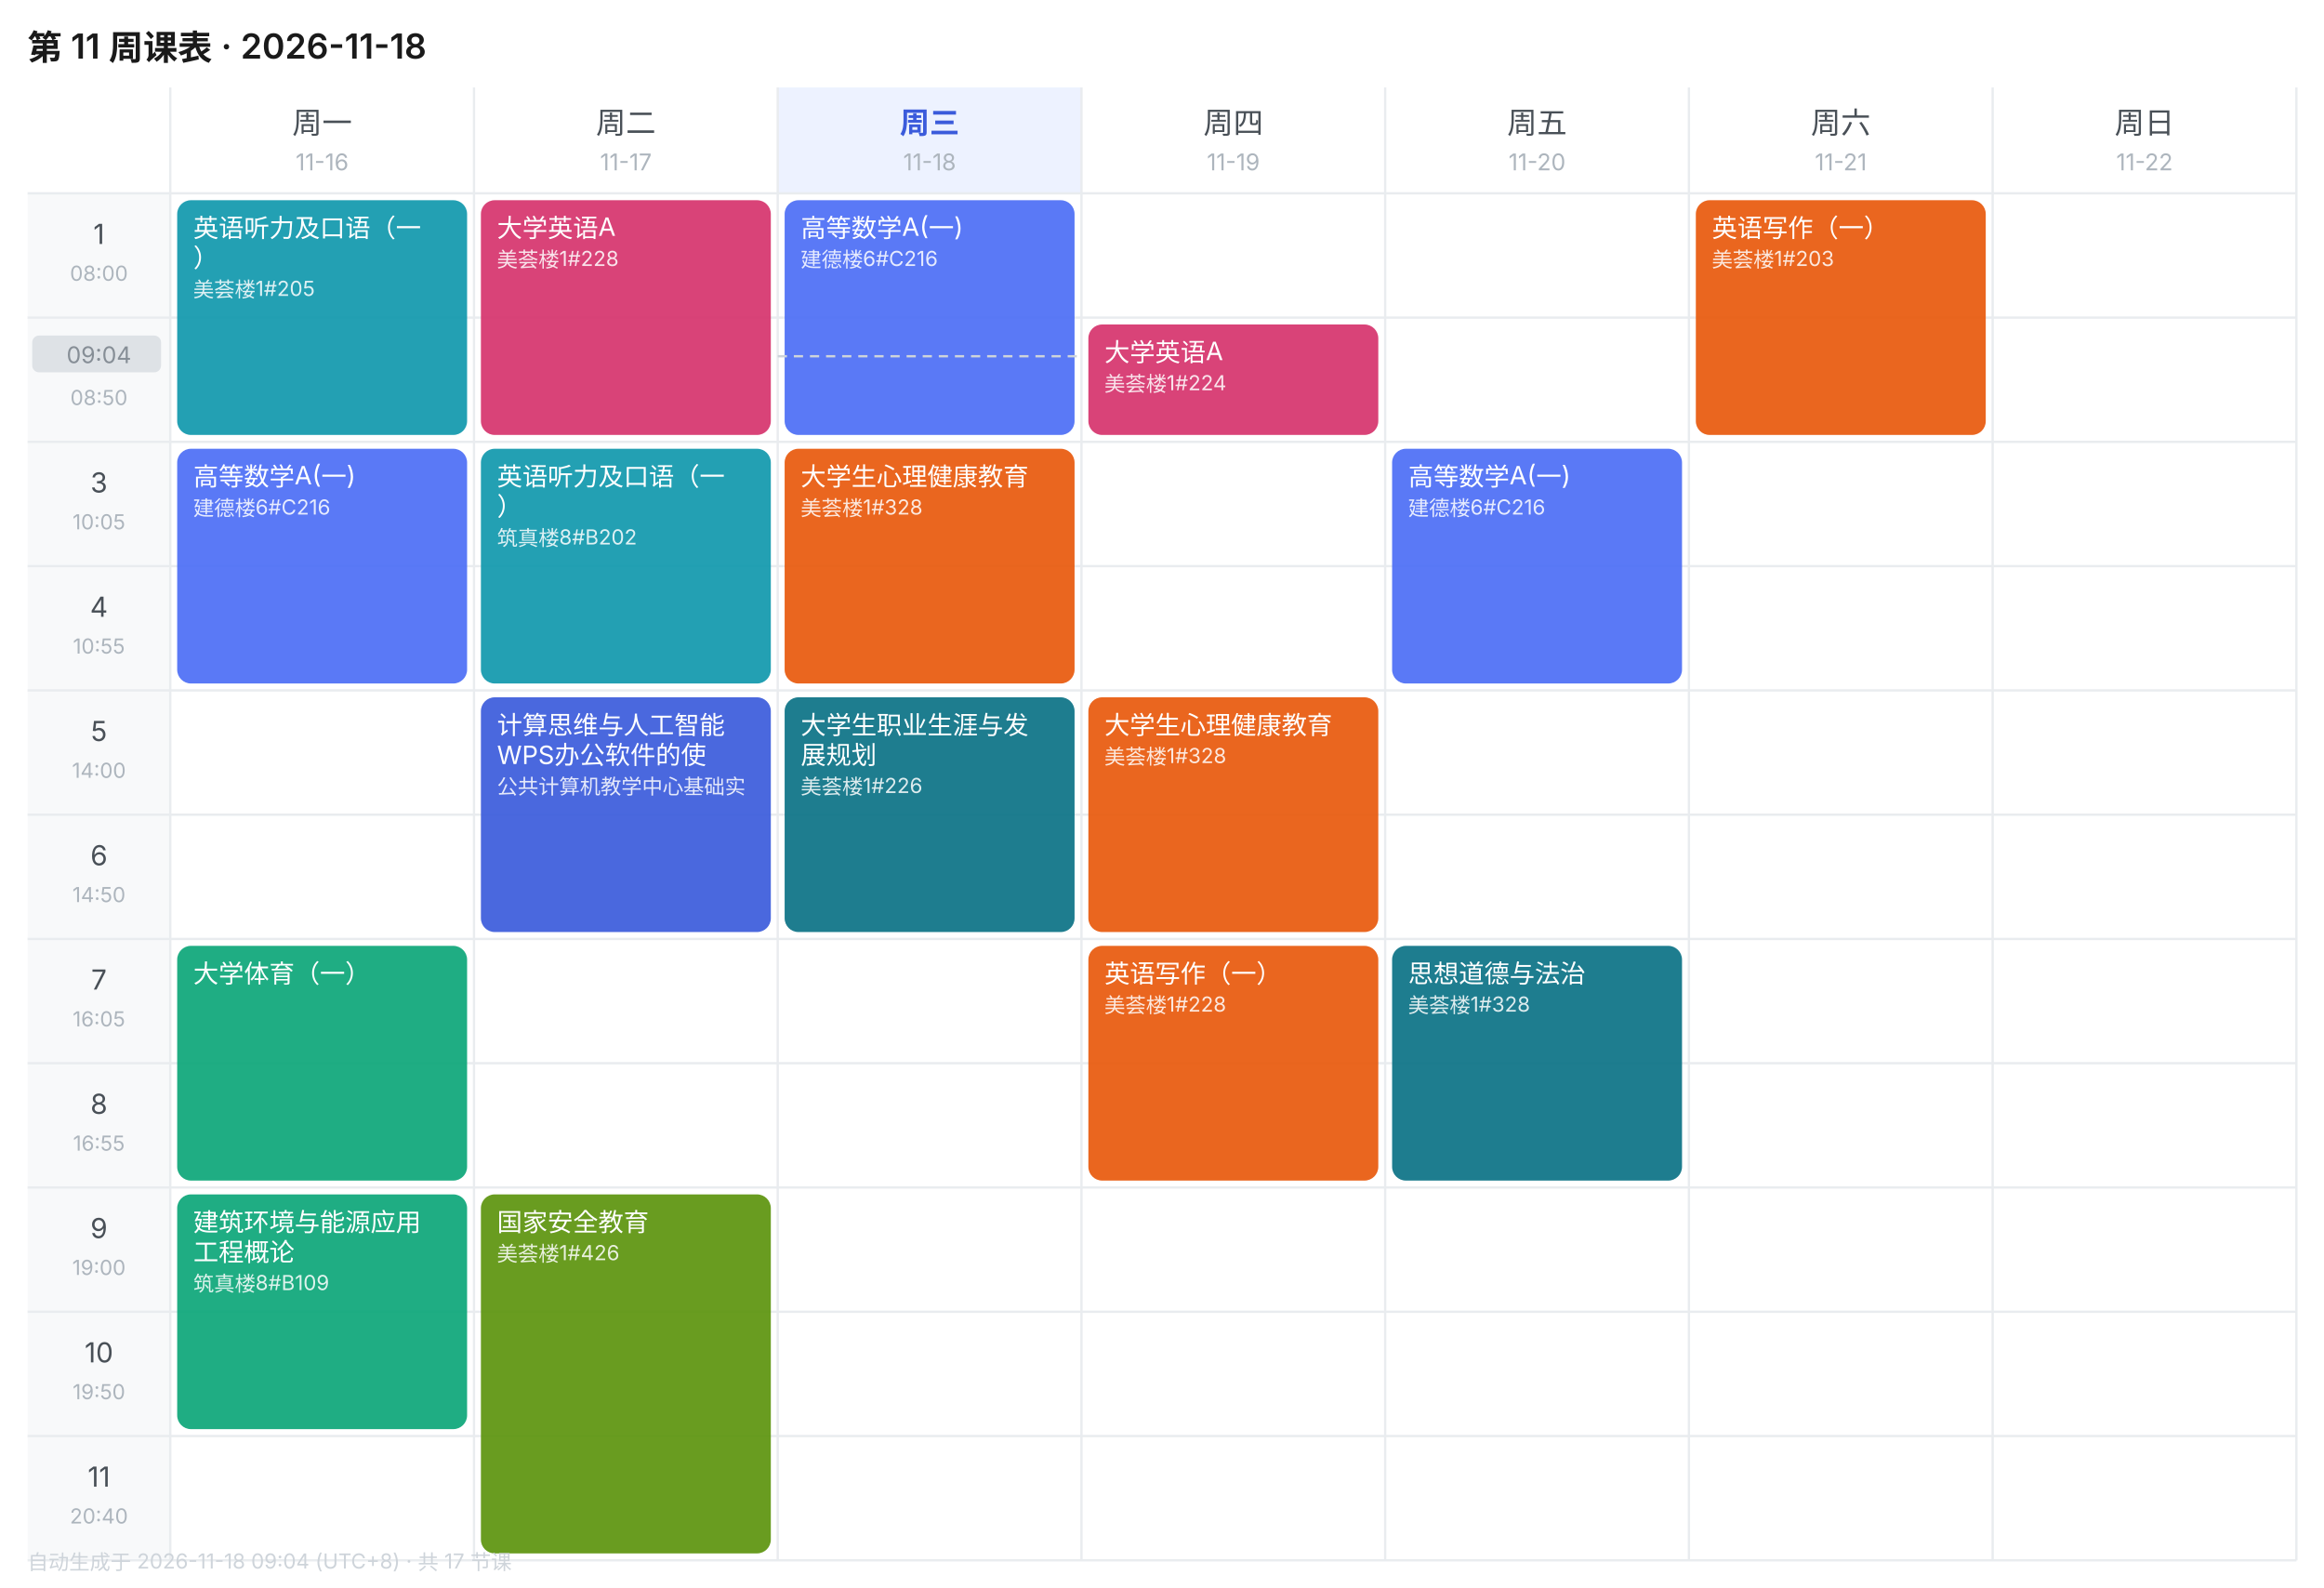
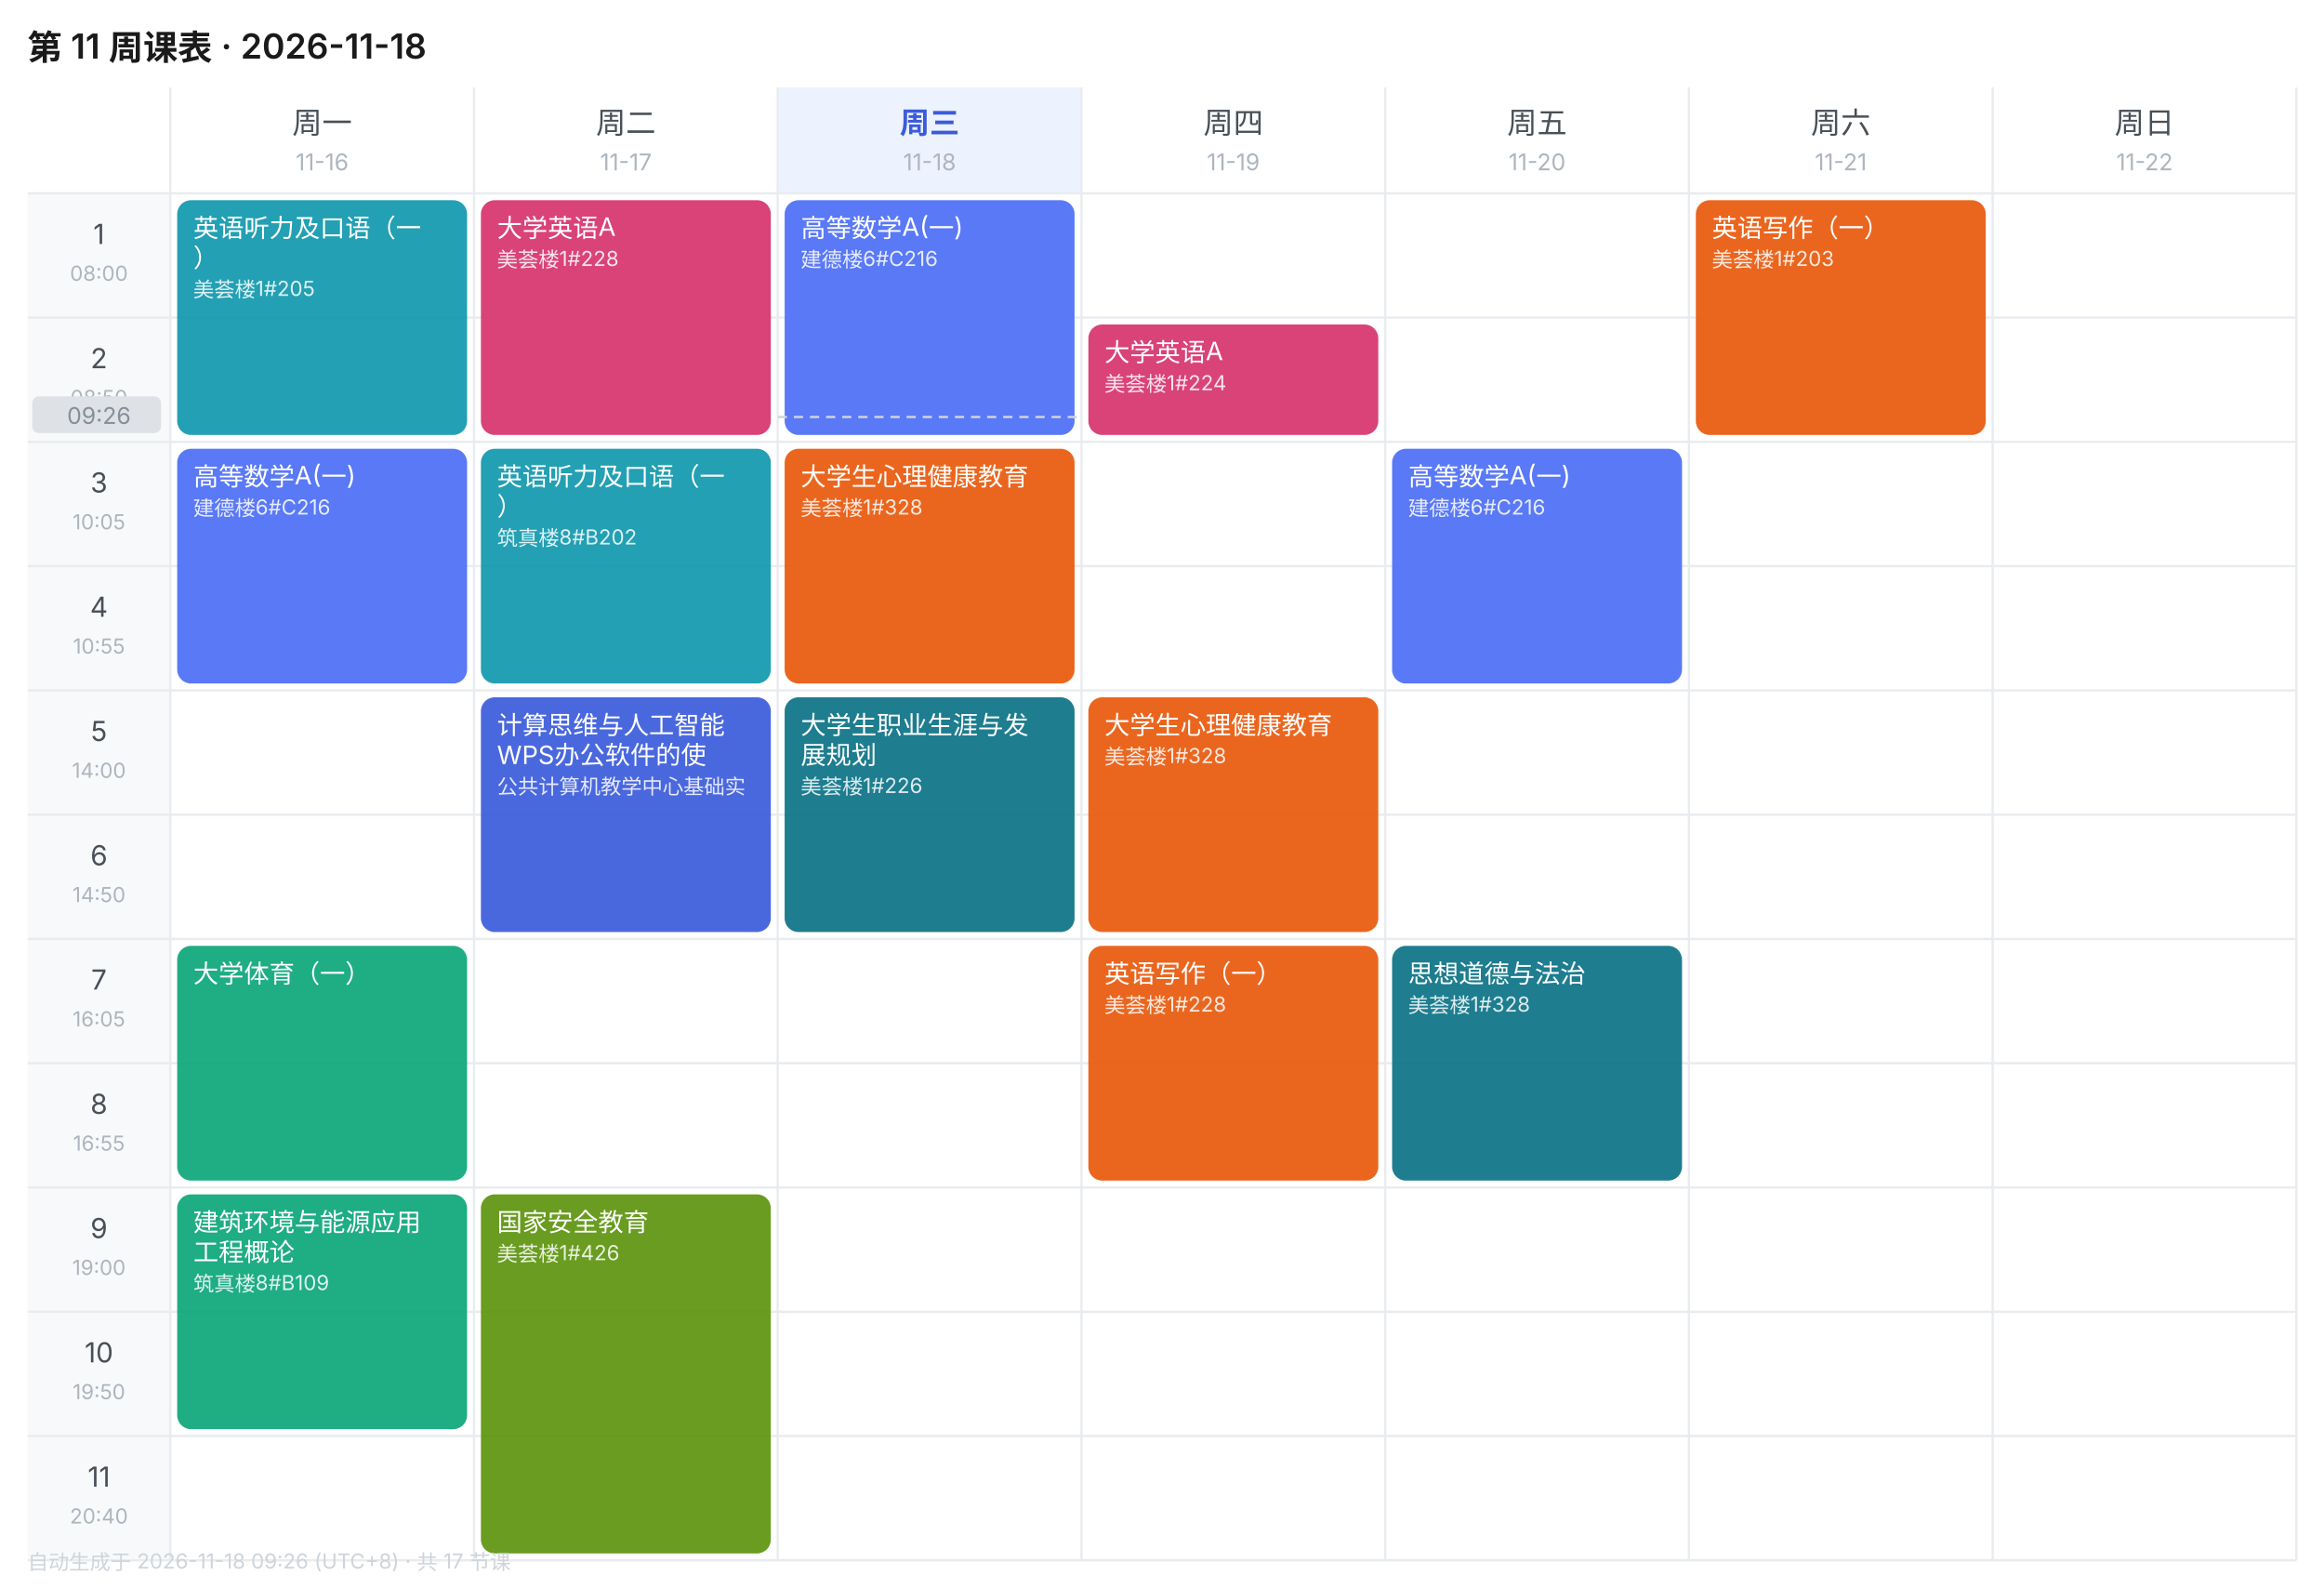
<svg xmlns="http://www.w3.org/2000/svg" width="1010" height="690" viewBox="0 0 1010 690" font-family="-apple-system,BlinkMacSystemFont,'Segoe UI','PingFang SC','Microsoft YaHei',sans-serif">
  <rect width="1010" height="690" fill="#FFFFFF" />
  <text x="12" y="26" font-size="15" font-weight="600" fill="#1A1A1A">第 11 周课表 · 2026-11-18</text>
  <text x="140.0" y="58" font-size="13" font-weight="400" text-anchor="middle" fill="#495057">周一</text>
  <text x="140.0" y="74" font-size="10" text-anchor="middle" fill="#ADB5BD">11-16</text>
  <text x="272.0" y="58" font-size="13" font-weight="400" text-anchor="middle" fill="#495057">周二</text>
  <text x="272.0" y="74" font-size="10" text-anchor="middle" fill="#ADB5BD">11-17</text>
  <rect x="338" y="38" width="132" height="46" fill="#EDF2FF" />
  <text x="404.0" y="58" font-size="13" font-weight="600" text-anchor="middle" fill="#3B5BDB">周三</text>
  <text x="404.0" y="74" font-size="10" text-anchor="middle" fill="#ADB5BD">11-18</text>
  <text x="536.0" y="58" font-size="13" font-weight="400" text-anchor="middle" fill="#495057">周四</text>
  <text x="536.0" y="74" font-size="10" text-anchor="middle" fill="#ADB5BD">11-19</text>
  <text x="668.0" y="58" font-size="13" font-weight="400" text-anchor="middle" fill="#495057">周五</text>
  <text x="668.0" y="74" font-size="10" text-anchor="middle" fill="#ADB5BD">11-20</text>
  <text x="800.0" y="58" font-size="13" font-weight="400" text-anchor="middle" fill="#495057">周六</text>
  <text x="800.0" y="74" font-size="10" text-anchor="middle" fill="#ADB5BD">11-21</text>
  <text x="932.0" y="58" font-size="13" font-weight="400" text-anchor="middle" fill="#495057">周日</text>
  <text x="932.0" y="74" font-size="10" text-anchor="middle" fill="#ADB5BD">11-22</text>
  <rect x="12" y="84" width="62" height="54" fill="#F8F9FA" />
  <text x="43.0" y="106" font-size="12" text-anchor="middle" fill="#495057">1</text>
  <text x="43.0" y="122" font-size="9" text-anchor="middle" fill="#ADB5BD">08:00</text>
  <line x1="12" y1="84" x2="998" y2="84" stroke="#E9ECEF" stroke-width="1" />
  <rect x="12" y="138" width="62" height="54" fill="#F8F9FA" />
  <text x="43.0" y="160" font-size="12" text-anchor="middle" fill="#495057">2</text>
  <text x="43.0" y="176" font-size="9" text-anchor="middle" fill="#ADB5BD">08:50</text>
  <line x1="12" y1="138" x2="998" y2="138" stroke="#E9ECEF" stroke-width="1" />
  <rect x="12" y="192" width="62" height="54" fill="#F8F9FA" />
  <text x="43.0" y="214" font-size="12" text-anchor="middle" fill="#495057">3</text>
  <text x="43.0" y="230" font-size="9" text-anchor="middle" fill="#ADB5BD">10:05</text>
  <line x1="12" y1="192" x2="998" y2="192" stroke="#E9ECEF" stroke-width="1" />
  <rect x="12" y="246" width="62" height="54" fill="#F8F9FA" />
  <text x="43.0" y="268" font-size="12" text-anchor="middle" fill="#495057">4</text>
  <text x="43.0" y="284" font-size="9" text-anchor="middle" fill="#ADB5BD">10:55</text>
  <line x1="12" y1="246" x2="998" y2="246" stroke="#E9ECEF" stroke-width="1" />
  <rect x="12" y="300" width="62" height="54" fill="#F8F9FA" />
  <text x="43.0" y="322" font-size="12" text-anchor="middle" fill="#495057">5</text>
  <text x="43.0" y="338" font-size="9" text-anchor="middle" fill="#ADB5BD">14:00</text>
  <line x1="12" y1="300" x2="998" y2="300" stroke="#E9ECEF" stroke-width="1" />
  <rect x="12" y="354" width="62" height="54" fill="#F8F9FA" />
  <text x="43.0" y="376" font-size="12" text-anchor="middle" fill="#495057">6</text>
  <text x="43.0" y="392" font-size="9" text-anchor="middle" fill="#ADB5BD">14:50</text>
  <line x1="12" y1="354" x2="998" y2="354" stroke="#E9ECEF" stroke-width="1" />
  <rect x="12" y="408" width="62" height="54" fill="#F8F9FA" />
  <text x="43.0" y="430" font-size="12" text-anchor="middle" fill="#495057">7</text>
  <text x="43.0" y="446" font-size="9" text-anchor="middle" fill="#ADB5BD">16:05</text>
  <line x1="12" y1="408" x2="998" y2="408" stroke="#E9ECEF" stroke-width="1" />
  <rect x="12" y="462" width="62" height="54" fill="#F8F9FA" />
  <text x="43.0" y="484" font-size="12" text-anchor="middle" fill="#495057">8</text>
  <text x="43.0" y="500" font-size="9" text-anchor="middle" fill="#ADB5BD">16:55</text>
  <line x1="12" y1="462" x2="998" y2="462" stroke="#E9ECEF" stroke-width="1" />
  <rect x="12" y="516" width="62" height="54" fill="#F8F9FA" />
  <text x="43.0" y="538" font-size="12" text-anchor="middle" fill="#495057">9</text>
  <text x="43.0" y="554" font-size="9" text-anchor="middle" fill="#ADB5BD">19:00</text>
  <line x1="12" y1="516" x2="998" y2="516" stroke="#E9ECEF" stroke-width="1" />
  <rect x="12" y="570" width="62" height="54" fill="#F8F9FA" />
  <text x="43.0" y="592" font-size="12" text-anchor="middle" fill="#495057">10</text>
  <text x="43.0" y="608" font-size="9" text-anchor="middle" fill="#ADB5BD">19:50</text>
  <line x1="12" y1="570" x2="998" y2="570" stroke="#E9ECEF" stroke-width="1" />
  <rect x="12" y="624" width="62" height="54" fill="#F8F9FA" />
  <text x="43.0" y="646" font-size="12" text-anchor="middle" fill="#495057">11</text>
  <text x="43.0" y="662" font-size="9" text-anchor="middle" fill="#ADB5BD">20:40</text>
  <line x1="12" y1="624" x2="998" y2="624" stroke="#E9ECEF" stroke-width="1" />
  <line x1="74" y1="38" x2="74" y2="678" stroke="#E9ECEF" stroke-width="1" />
  <line x1="206" y1="38" x2="206" y2="678" stroke="#E9ECEF" stroke-width="1" />
  <line x1="338" y1="38" x2="338" y2="678" stroke="#E9ECEF" stroke-width="1" />
  <line x1="470" y1="38" x2="470" y2="678" stroke="#E9ECEF" stroke-width="1" />
  <line x1="602" y1="38" x2="602" y2="678" stroke="#E9ECEF" stroke-width="1" />
  <line x1="734" y1="38" x2="734" y2="678" stroke="#E9ECEF" stroke-width="1" />
  <line x1="866" y1="38" x2="866" y2="678" stroke="#E9ECEF" stroke-width="1" />
  <line x1="998" y1="38" x2="998" y2="678" stroke="#E9ECEF" stroke-width="1" />
  <line x1="12" y1="678" x2="998" y2="678" stroke="#E9ECEF" stroke-width="1" />
  <rect x="77" y="87" width="126" height="102" rx="6" fill="#1098AD" opacity="0.92" />
  <text x="84" y="103" font-size="11" fill="#FFFFFF">英语听力及口语（一</text>
  <text x="84" y="116" font-size="11" fill="#FFFFFF">）</text>
  <text x="84" y="129" font-size="9" fill="#FFFFFF" opacity="0.85">美荟楼1#205</text>
  <rect x="77" y="195" width="126" height="102" rx="6" fill="#4C6EF5" opacity="0.92" />
  <text x="84" y="211" font-size="11" fill="#FFFFFF">高等数学A(一)</text>
  <text x="84" y="224" font-size="9" fill="#FFFFFF" opacity="0.85">建德楼6#C216</text>
  <rect x="77" y="411" width="126" height="102" rx="6" fill="#0CA678" opacity="0.92" />
  <text x="84" y="427" font-size="11" fill="#FFFFFF">大学体育（一）</text>
  <rect x="77" y="519" width="126" height="102" rx="6" fill="#0CA678" opacity="0.92" />
  <text x="84" y="535" font-size="11" fill="#FFFFFF">建筑环境与能源应用</text>
  <text x="84" y="548" font-size="11" fill="#FFFFFF">工程概论</text>
  <text x="84" y="561" font-size="9" fill="#FFFFFF" opacity="0.85">筑真楼8#B109</text>
  <rect x="209" y="87" width="126" height="102" rx="6" fill="#D6336C" opacity="0.92" />
  <text x="216" y="103" font-size="11" fill="#FFFFFF">大学英语A</text>
  <text x="216" y="116" font-size="9" fill="#FFFFFF" opacity="0.85">美荟楼1#228</text>
  <rect x="209" y="195" width="126" height="102" rx="6" fill="#1098AD" opacity="0.92" />
  <text x="216" y="211" font-size="11" fill="#FFFFFF">英语听力及口语（一</text>
  <text x="216" y="224" font-size="11" fill="#FFFFFF">）</text>
  <text x="216" y="237" font-size="9" fill="#FFFFFF" opacity="0.85">筑真楼8#B202</text>
  <rect x="209" y="303" width="126" height="102" rx="6" fill="#3B5BDB" opacity="0.92" />
  <text x="216" y="319" font-size="11" fill="#FFFFFF">计算思维与人工智能</text>
  <text x="216" y="332" font-size="11" fill="#FFFFFF">WPS办公软件的使</text>
  <text x="216" y="345" font-size="9" fill="#FFFFFF" opacity="0.85">公共计算机教学中心基础实</text>
  <rect x="209" y="519" width="126" height="156" rx="6" fill="#5C940D" opacity="0.92" />
  <text x="216" y="535" font-size="11" fill="#FFFFFF">国家安全教育</text>
  <text x="216" y="548" font-size="9" fill="#FFFFFF" opacity="0.85">美荟楼1#426</text>
  <rect x="341" y="87" width="126" height="102" rx="6" fill="#4C6EF5" opacity="0.92" />
  <text x="348" y="103" font-size="11" fill="#FFFFFF">高等数学A(一)</text>
  <text x="348" y="116" font-size="9" fill="#FFFFFF" opacity="0.85">建德楼6#C216</text>
  <rect x="341" y="195" width="126" height="102" rx="6" fill="#E8590C" opacity="0.92" />
  <text x="348" y="211" font-size="11" fill="#FFFFFF">大学生心理健康教育</text>
  <text x="348" y="224" font-size="9" fill="#FFFFFF" opacity="0.85">美荟楼1#328</text>
  <rect x="341" y="303" width="126" height="102" rx="6" fill="#0B7285" opacity="0.92" />
  <text x="348" y="319" font-size="11" fill="#FFFFFF">大学生职业生涯与发</text>
  <text x="348" y="332" font-size="11" fill="#FFFFFF">展规划</text>
  <text x="348" y="345" font-size="9" fill="#FFFFFF" opacity="0.85">美荟楼1#226</text>
  <rect x="473" y="141" width="126" height="48" rx="6" fill="#D6336C" opacity="0.92" />
  <text x="480" y="157" font-size="11" fill="#FFFFFF">大学英语A</text>
  <text x="480" y="170" font-size="9" fill="#FFFFFF" opacity="0.85">美荟楼1#224</text>
  <rect x="473" y="303" width="126" height="102" rx="6" fill="#E8590C" opacity="0.92" />
  <text x="480" y="319" font-size="11" fill="#FFFFFF">大学生心理健康教育</text>
  <text x="480" y="332" font-size="9" fill="#FFFFFF" opacity="0.85">美荟楼1#328</text>
  <rect x="473" y="411" width="126" height="102" rx="6" fill="#E8590C" opacity="0.92" />
  <text x="480" y="427" font-size="11" fill="#FFFFFF">英语写作（一）</text>
  <text x="480" y="440" font-size="9" fill="#FFFFFF" opacity="0.85">美荟楼1#228</text>
  <rect x="605" y="195" width="126" height="102" rx="6" fill="#4C6EF5" opacity="0.92" />
  <text x="612" y="211" font-size="11" fill="#FFFFFF">高等数学A(一)</text>
  <text x="612" y="224" font-size="9" fill="#FFFFFF" opacity="0.85">建德楼6#C216</text>
  <rect x="605" y="411" width="126" height="102" rx="6" fill="#0B7285" opacity="0.92" />
  <text x="612" y="427" font-size="11" fill="#FFFFFF">思想道德与法治</text>
  <text x="612" y="440" font-size="9" fill="#FFFFFF" opacity="0.85">美荟楼1#328</text>
  <rect x="737" y="87" width="126" height="102" rx="6" fill="#E8590C" opacity="0.92" />
  <text x="744" y="103" font-size="11" fill="#FFFFFF">英语写作（一）</text>
  <text x="744" y="116" font-size="9" fill="#FFFFFF" opacity="0.85">美荟楼1#203</text>
-   <line x1="338" y1="154.8" x2="470" y2="154.8" stroke="#CED4DA" stroke-width="1" stroke-dasharray="4 3" />
-   <rect x="14" y="145.8" width="56" height="16" rx="3" fill="#DEE2E6" />
-   <text x="43.0" y="157.8" font-size="10" text-anchor="middle" fill="#868E96">09:04</text>
-   <text x="12" y="682" font-size="9" fill="#CED4DA">自动生成于 2026-11-18 09:04 (UTC+8) · 共 17 节课</text>
+   <line x1="338" y1="181.2" x2="470" y2="181.2" stroke="#CED4DA" stroke-width="1" stroke-dasharray="4 3" />
+   <rect x="14" y="172.2" width="56" height="16" rx="3" fill="#DEE2E6" />
+   <text x="43.0" y="184.2" font-size="10" text-anchor="middle" fill="#868E96">09:26</text>
+   <text x="12" y="682" font-size="9" fill="#CED4DA">自动生成于 2026-11-18 09:26 (UTC+8) · 共 17 节课</text>
</svg>
